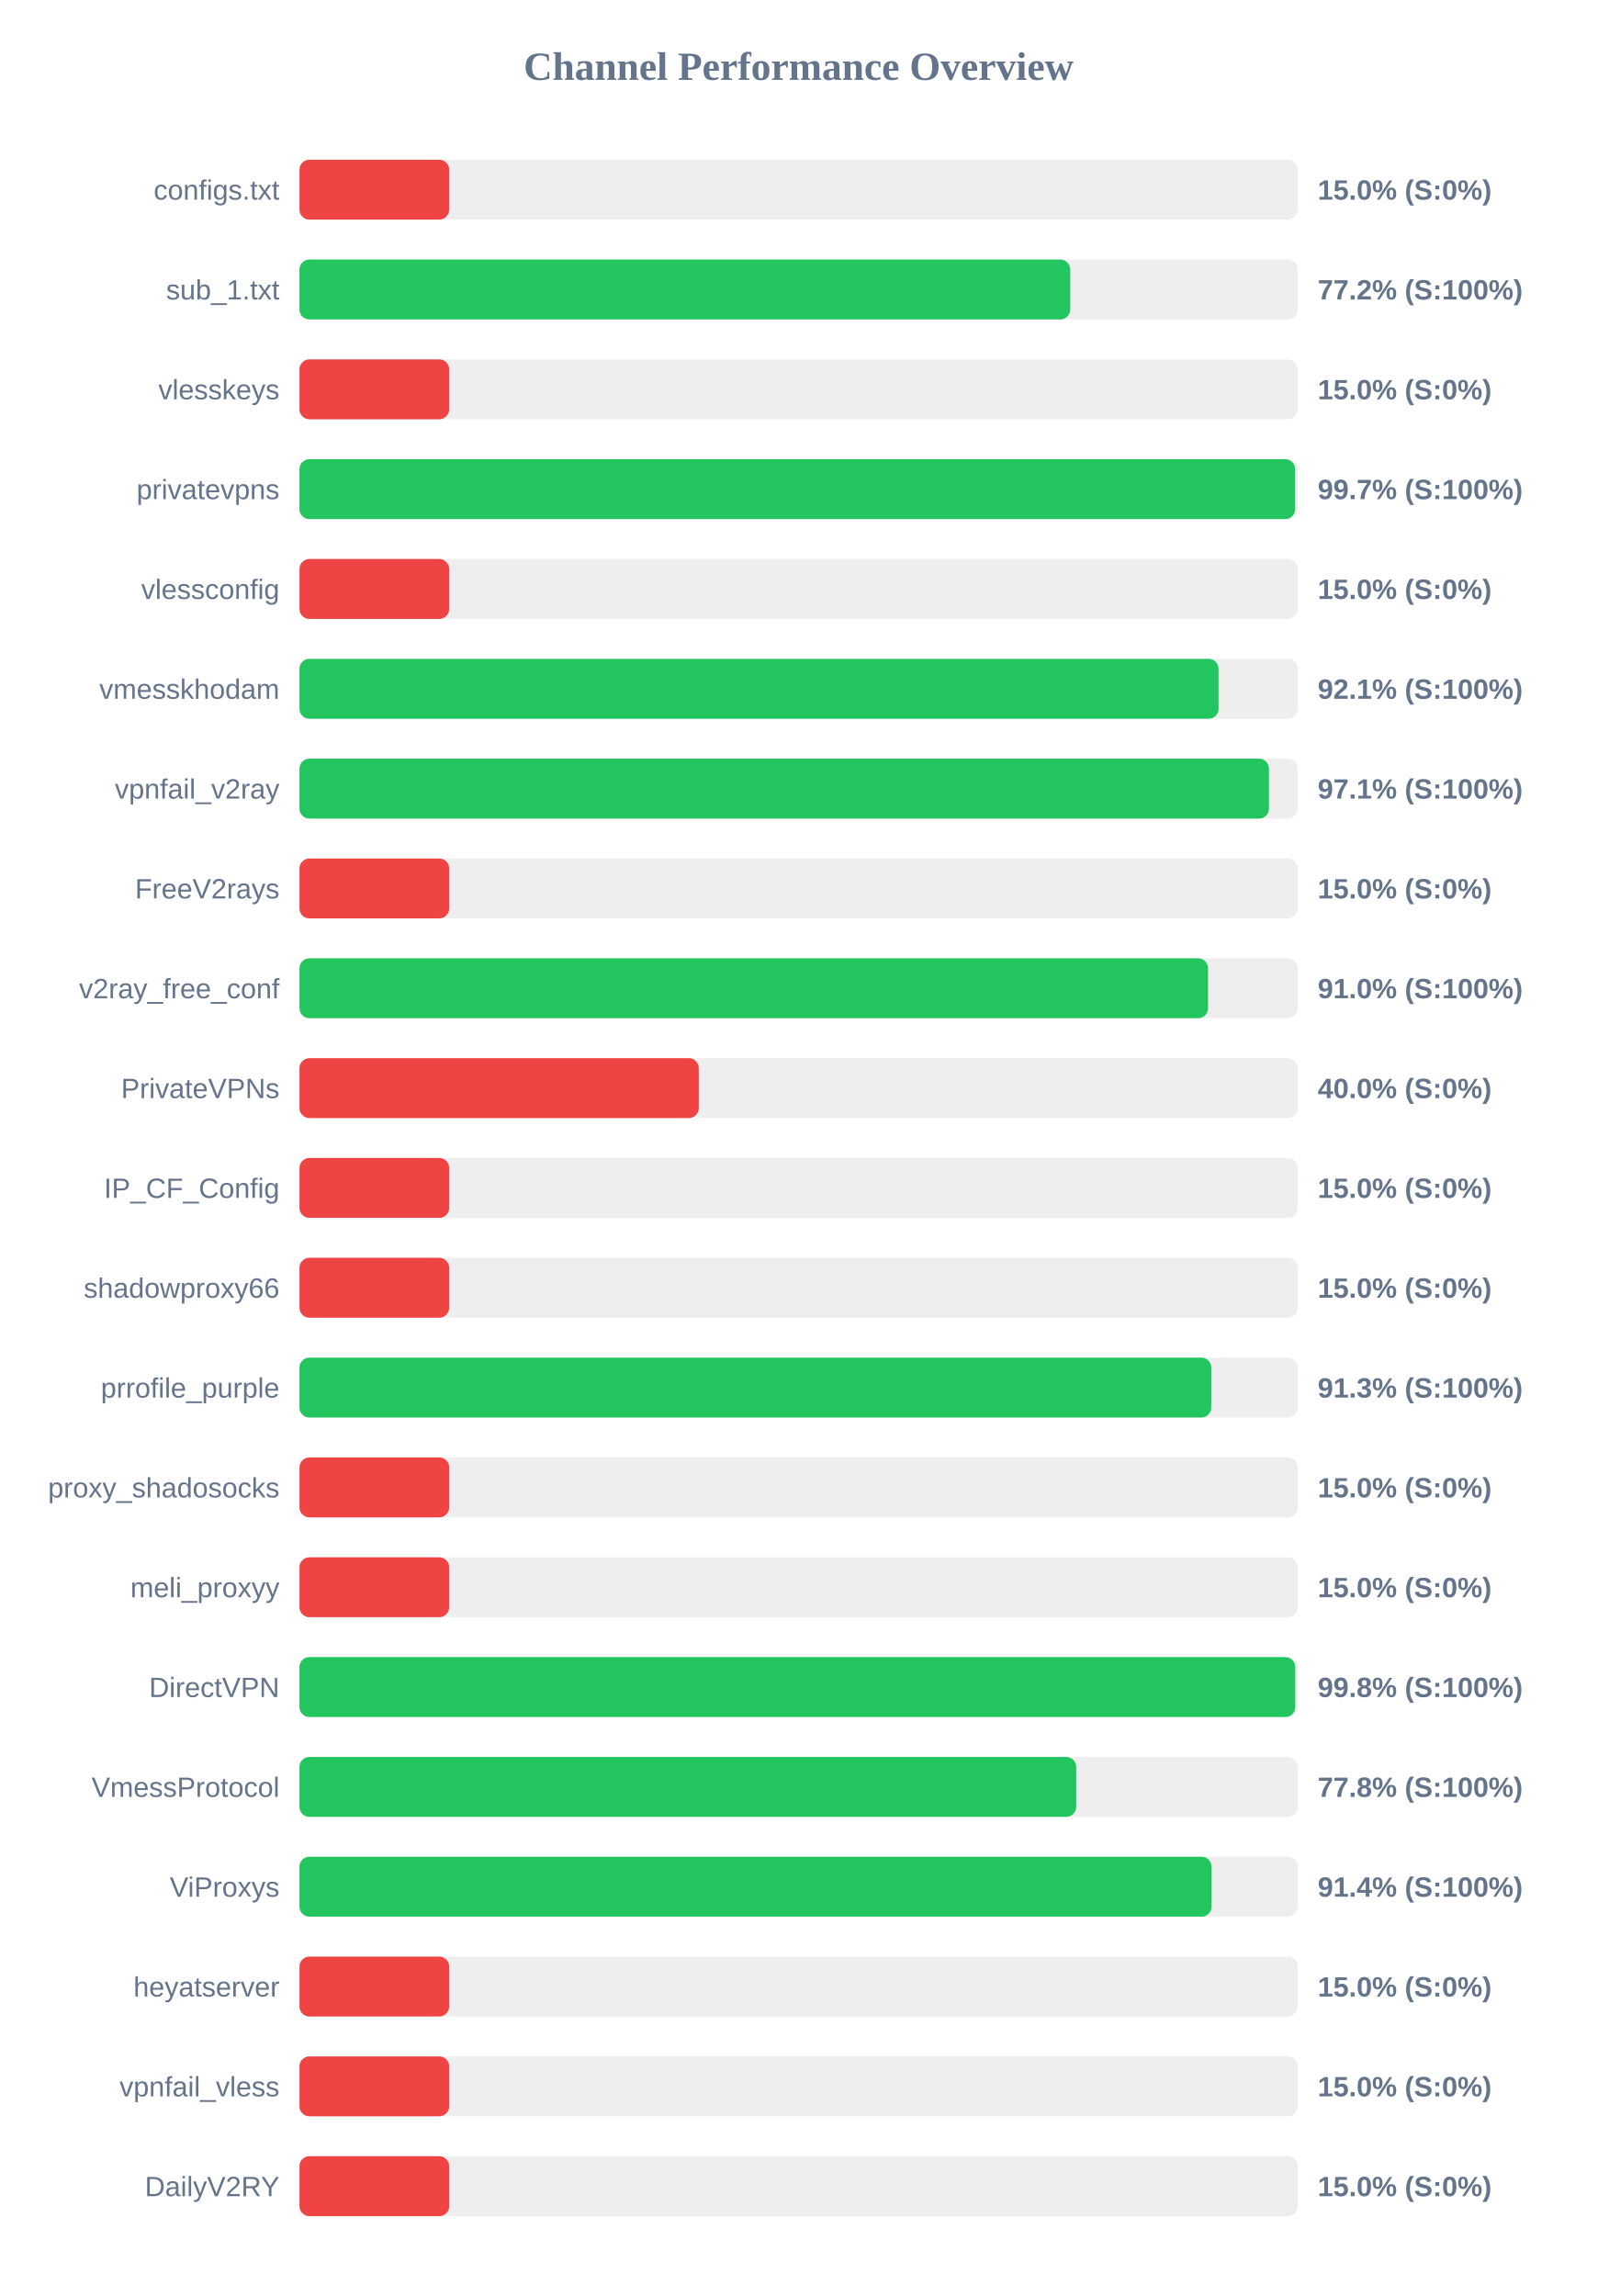
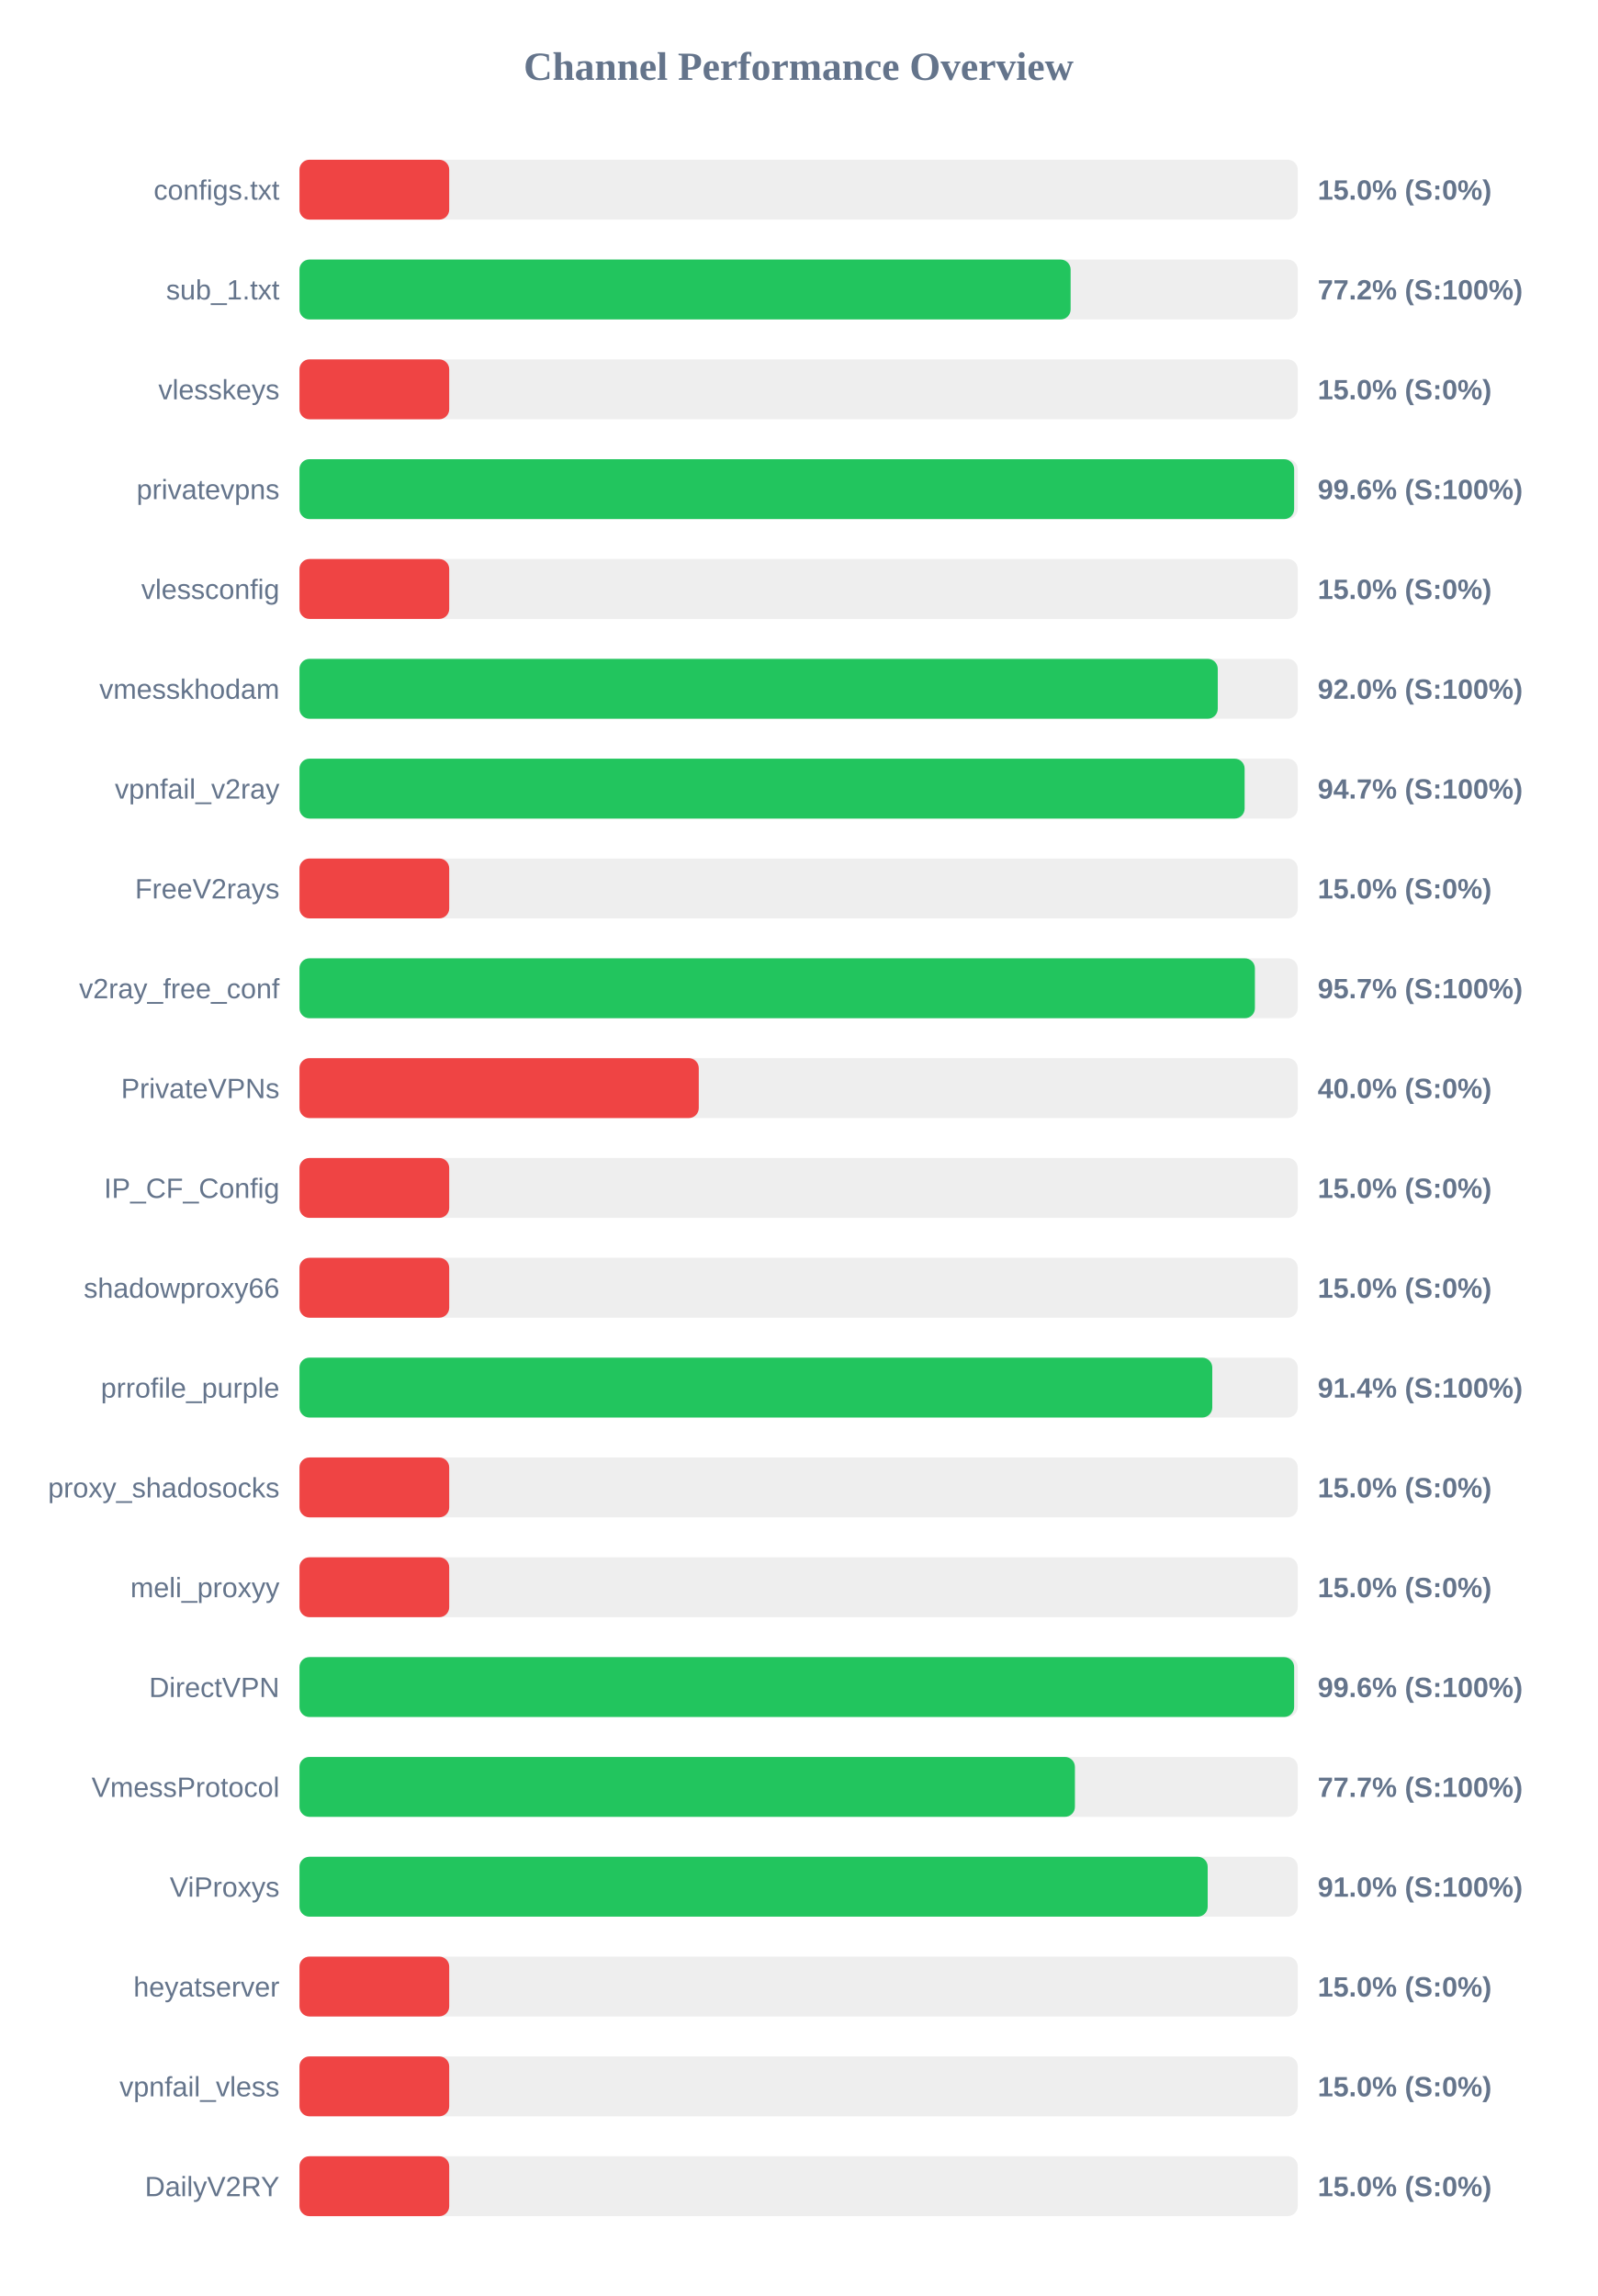
<svg xmlns="http://www.w3.org/2000/svg" width="800" height="1150" version="1.1">
  <style>
        .row { font: 14px Arial; fill: #64748b; }
        .score { font: bold 14px Arial; fill: #64748b; }
    </style>
  <text x="400" y="40" text-anchor="middle" font-size="20px" font-weight="bold" fill="#64748b">Channel Performance Overview</text>
  <rect x="150" y="80" width="500" height="30" fill="#eee" rx="5" />
  <rect x="150" y="80" width="75.0" height="30" fill="#ef4444" rx="5" />
  <text x="140" y="100" text-anchor="end" class="row">configs.txt</text>
  <text x="660" y="100" text-anchor="start" class="score">15.0% (S:0%)</text>
  <rect x="150" y="130" width="500" height="30" fill="#eee" rx="5" />
-   <rect x="150" y="130" width="386.05" height="30" fill="#22c55e" rx="5" />
+   <rect x="150" y="130" width="386.25" height="30" fill="#22c55e" rx="5" />
  <text x="140" y="150" text-anchor="end" class="row">sub_1.txt</text>
  <text x="660" y="150" text-anchor="start" class="score">77.2% (S:100%)</text>
  <rect x="150" y="180" width="500" height="30" fill="#eee" rx="5" />
  <rect x="150" y="180" width="75.0" height="30" fill="#ef4444" rx="5" />
  <text x="140" y="200" text-anchor="end" class="row">vlesskeys</text>
  <text x="660" y="200" text-anchor="start" class="score">15.0% (S:0%)</text>
  <rect x="150" y="230" width="500" height="30" fill="#eee" rx="5" />
-   <rect x="150" y="230" width="498.7" height="30" fill="#22c55e" rx="5" />
+   <rect x="150" y="230" width="498.2" height="30" fill="#22c55e" rx="5" />
  <text x="140" y="250" text-anchor="end" class="row">privatevpns</text>
-   <text x="660" y="250" text-anchor="start" class="score">99.7% (S:100%)</text>
+   <text x="660" y="250" text-anchor="start" class="score">99.6% (S:100%)</text>
  <rect x="150" y="280" width="500" height="30" fill="#eee" rx="5" />
  <rect x="150" y="280" width="75.0" height="30" fill="#ef4444" rx="5" />
  <text x="140" y="300" text-anchor="end" class="row">vlessconfig</text>
  <text x="660" y="300" text-anchor="start" class="score">15.0% (S:0%)</text>
  <rect x="150" y="330" width="500" height="30" fill="#eee" rx="5" />
-   <rect x="150" y="330" width="460.35" height="30" fill="#22c55e" rx="5" />
+   <rect x="150" y="330" width="459.95" height="30" fill="#22c55e" rx="5" />
  <text x="140" y="350" text-anchor="end" class="row">vmesskhodam</text>
-   <text x="660" y="350" text-anchor="start" class="score">92.1% (S:100%)</text>
+   <text x="660" y="350" text-anchor="start" class="score">92.0% (S:100%)</text>
  <rect x="150" y="380" width="500" height="30" fill="#eee" rx="5" />
-   <rect x="150" y="380" width="485.6" height="30" fill="#22c55e" rx="5" />
+   <rect x="150" y="380" width="473.4" height="30" fill="#22c55e" rx="5" />
  <text x="140" y="400" text-anchor="end" class="row">vpnfail_v2ray</text>
-   <text x="660" y="400" text-anchor="start" class="score">97.1% (S:100%)</text>
+   <text x="660" y="400" text-anchor="start" class="score">94.7% (S:100%)</text>
  <rect x="150" y="430" width="500" height="30" fill="#eee" rx="5" />
  <rect x="150" y="430" width="75.0" height="30" fill="#ef4444" rx="5" />
  <text x="140" y="450" text-anchor="end" class="row">FreeV2rays</text>
  <text x="660" y="450" text-anchor="start" class="score">15.0% (S:0%)</text>
  <rect x="150" y="480" width="500" height="30" fill="#eee" rx="5" />
-   <rect x="150" y="480" width="455.1" height="30" fill="#22c55e" rx="5" />
+   <rect x="150" y="480" width="478.55" height="30" fill="#22c55e" rx="5" />
  <text x="140" y="500" text-anchor="end" class="row">v2ray_free_conf</text>
-   <text x="660" y="500" text-anchor="start" class="score">91.0% (S:100%)</text>
+   <text x="660" y="500" text-anchor="start" class="score">95.7% (S:100%)</text>
  <rect x="150" y="530" width="500" height="30" fill="#eee" rx="5" />
  <rect x="150" y="530" width="200.0" height="30" fill="#ef4444" rx="5" />
  <text x="140" y="550" text-anchor="end" class="row">PrivateVPNs</text>
  <text x="660" y="550" text-anchor="start" class="score">40.0% (S:0%)</text>
  <rect x="150" y="580" width="500" height="30" fill="#eee" rx="5" />
  <rect x="150" y="580" width="75.0" height="30" fill="#ef4444" rx="5" />
  <text x="140" y="600" text-anchor="end" class="row">IP_CF_Config</text>
  <text x="660" y="600" text-anchor="start" class="score">15.0% (S:0%)</text>
  <rect x="150" y="630" width="500" height="30" fill="#eee" rx="5" />
  <rect x="150" y="630" width="75.0" height="30" fill="#ef4444" rx="5" />
  <text x="140" y="650" text-anchor="end" class="row">shadowproxy66</text>
  <text x="660" y="650" text-anchor="start" class="score">15.0% (S:0%)</text>
  <rect x="150" y="680" width="500" height="30" fill="#eee" rx="5" />
-   <rect x="150" y="680" width="456.7" height="30" fill="#22c55e" rx="5" />
+   <rect x="150" y="680" width="457.2" height="30" fill="#22c55e" rx="5" />
  <text x="140" y="700" text-anchor="end" class="row">prrofile_purple</text>
-   <text x="660" y="700" text-anchor="start" class="score">91.3% (S:100%)</text>
+   <text x="660" y="700" text-anchor="start" class="score">91.4% (S:100%)</text>
  <rect x="150" y="730" width="500" height="30" fill="#eee" rx="5" />
  <rect x="150" y="730" width="75.0" height="30" fill="#ef4444" rx="5" />
  <text x="140" y="750" text-anchor="end" class="row">proxy_shadosocks</text>
  <text x="660" y="750" text-anchor="start" class="score">15.0% (S:0%)</text>
  <rect x="150" y="780" width="500" height="30" fill="#eee" rx="5" />
  <rect x="150" y="780" width="75.0" height="30" fill="#ef4444" rx="5" />
  <text x="140" y="800" text-anchor="end" class="row">meli_proxyy</text>
  <text x="660" y="800" text-anchor="start" class="score">15.0% (S:0%)</text>
  <rect x="150" y="830" width="500" height="30" fill="#eee" rx="5" />
-   <rect x="150" y="830" width="498.75" height="30" fill="#22c55e" rx="5" />
+   <rect x="150" y="830" width="498.2" height="30" fill="#22c55e" rx="5" />
  <text x="140" y="850" text-anchor="end" class="row">DirectVPN</text>
-   <text x="660" y="850" text-anchor="start" class="score">99.8% (S:100%)</text>
+   <text x="660" y="850" text-anchor="start" class="score">99.6% (S:100%)</text>
  <rect x="150" y="880" width="500" height="30" fill="#eee" rx="5" />
-   <rect x="150" y="880" width="389.05" height="30" fill="#22c55e" rx="5" />
+   <rect x="150" y="880" width="388.4" height="30" fill="#22c55e" rx="5" />
  <text x="140" y="900" text-anchor="end" class="row">VmessProtocol</text>
-   <text x="660" y="900" text-anchor="start" class="score">77.8% (S:100%)</text>
+   <text x="660" y="900" text-anchor="start" class="score">77.7% (S:100%)</text>
  <rect x="150" y="930" width="500" height="30" fill="#eee" rx="5" />
-   <rect x="150" y="930" width="456.85" height="30" fill="#22c55e" rx="5" />
+   <rect x="150" y="930" width="454.9" height="30" fill="#22c55e" rx="5" />
  <text x="140" y="950" text-anchor="end" class="row">ViProxys</text>
-   <text x="660" y="950" text-anchor="start" class="score">91.4% (S:100%)</text>
+   <text x="660" y="950" text-anchor="start" class="score">91.0% (S:100%)</text>
  <rect x="150" y="980" width="500" height="30" fill="#eee" rx="5" />
  <rect x="150" y="980" width="75.0" height="30" fill="#ef4444" rx="5" />
  <text x="140" y="1000" text-anchor="end" class="row">heyatserver</text>
  <text x="660" y="1000" text-anchor="start" class="score">15.0% (S:0%)</text>
  <rect x="150" y="1030" width="500" height="30" fill="#eee" rx="5" />
  <rect x="150" y="1030" width="75.0" height="30" fill="#ef4444" rx="5" />
  <text x="140" y="1050" text-anchor="end" class="row">vpnfail_vless</text>
  <text x="660" y="1050" text-anchor="start" class="score">15.0% (S:0%)</text>
  <rect x="150" y="1080" width="500" height="30" fill="#eee" rx="5" />
  <rect x="150" y="1080" width="75.0" height="30" fill="#ef4444" rx="5" />
  <text x="140" y="1100" text-anchor="end" class="row">DailyV2RY</text>
  <text x="660" y="1100" text-anchor="start" class="score">15.0% (S:0%)</text>
</svg>
